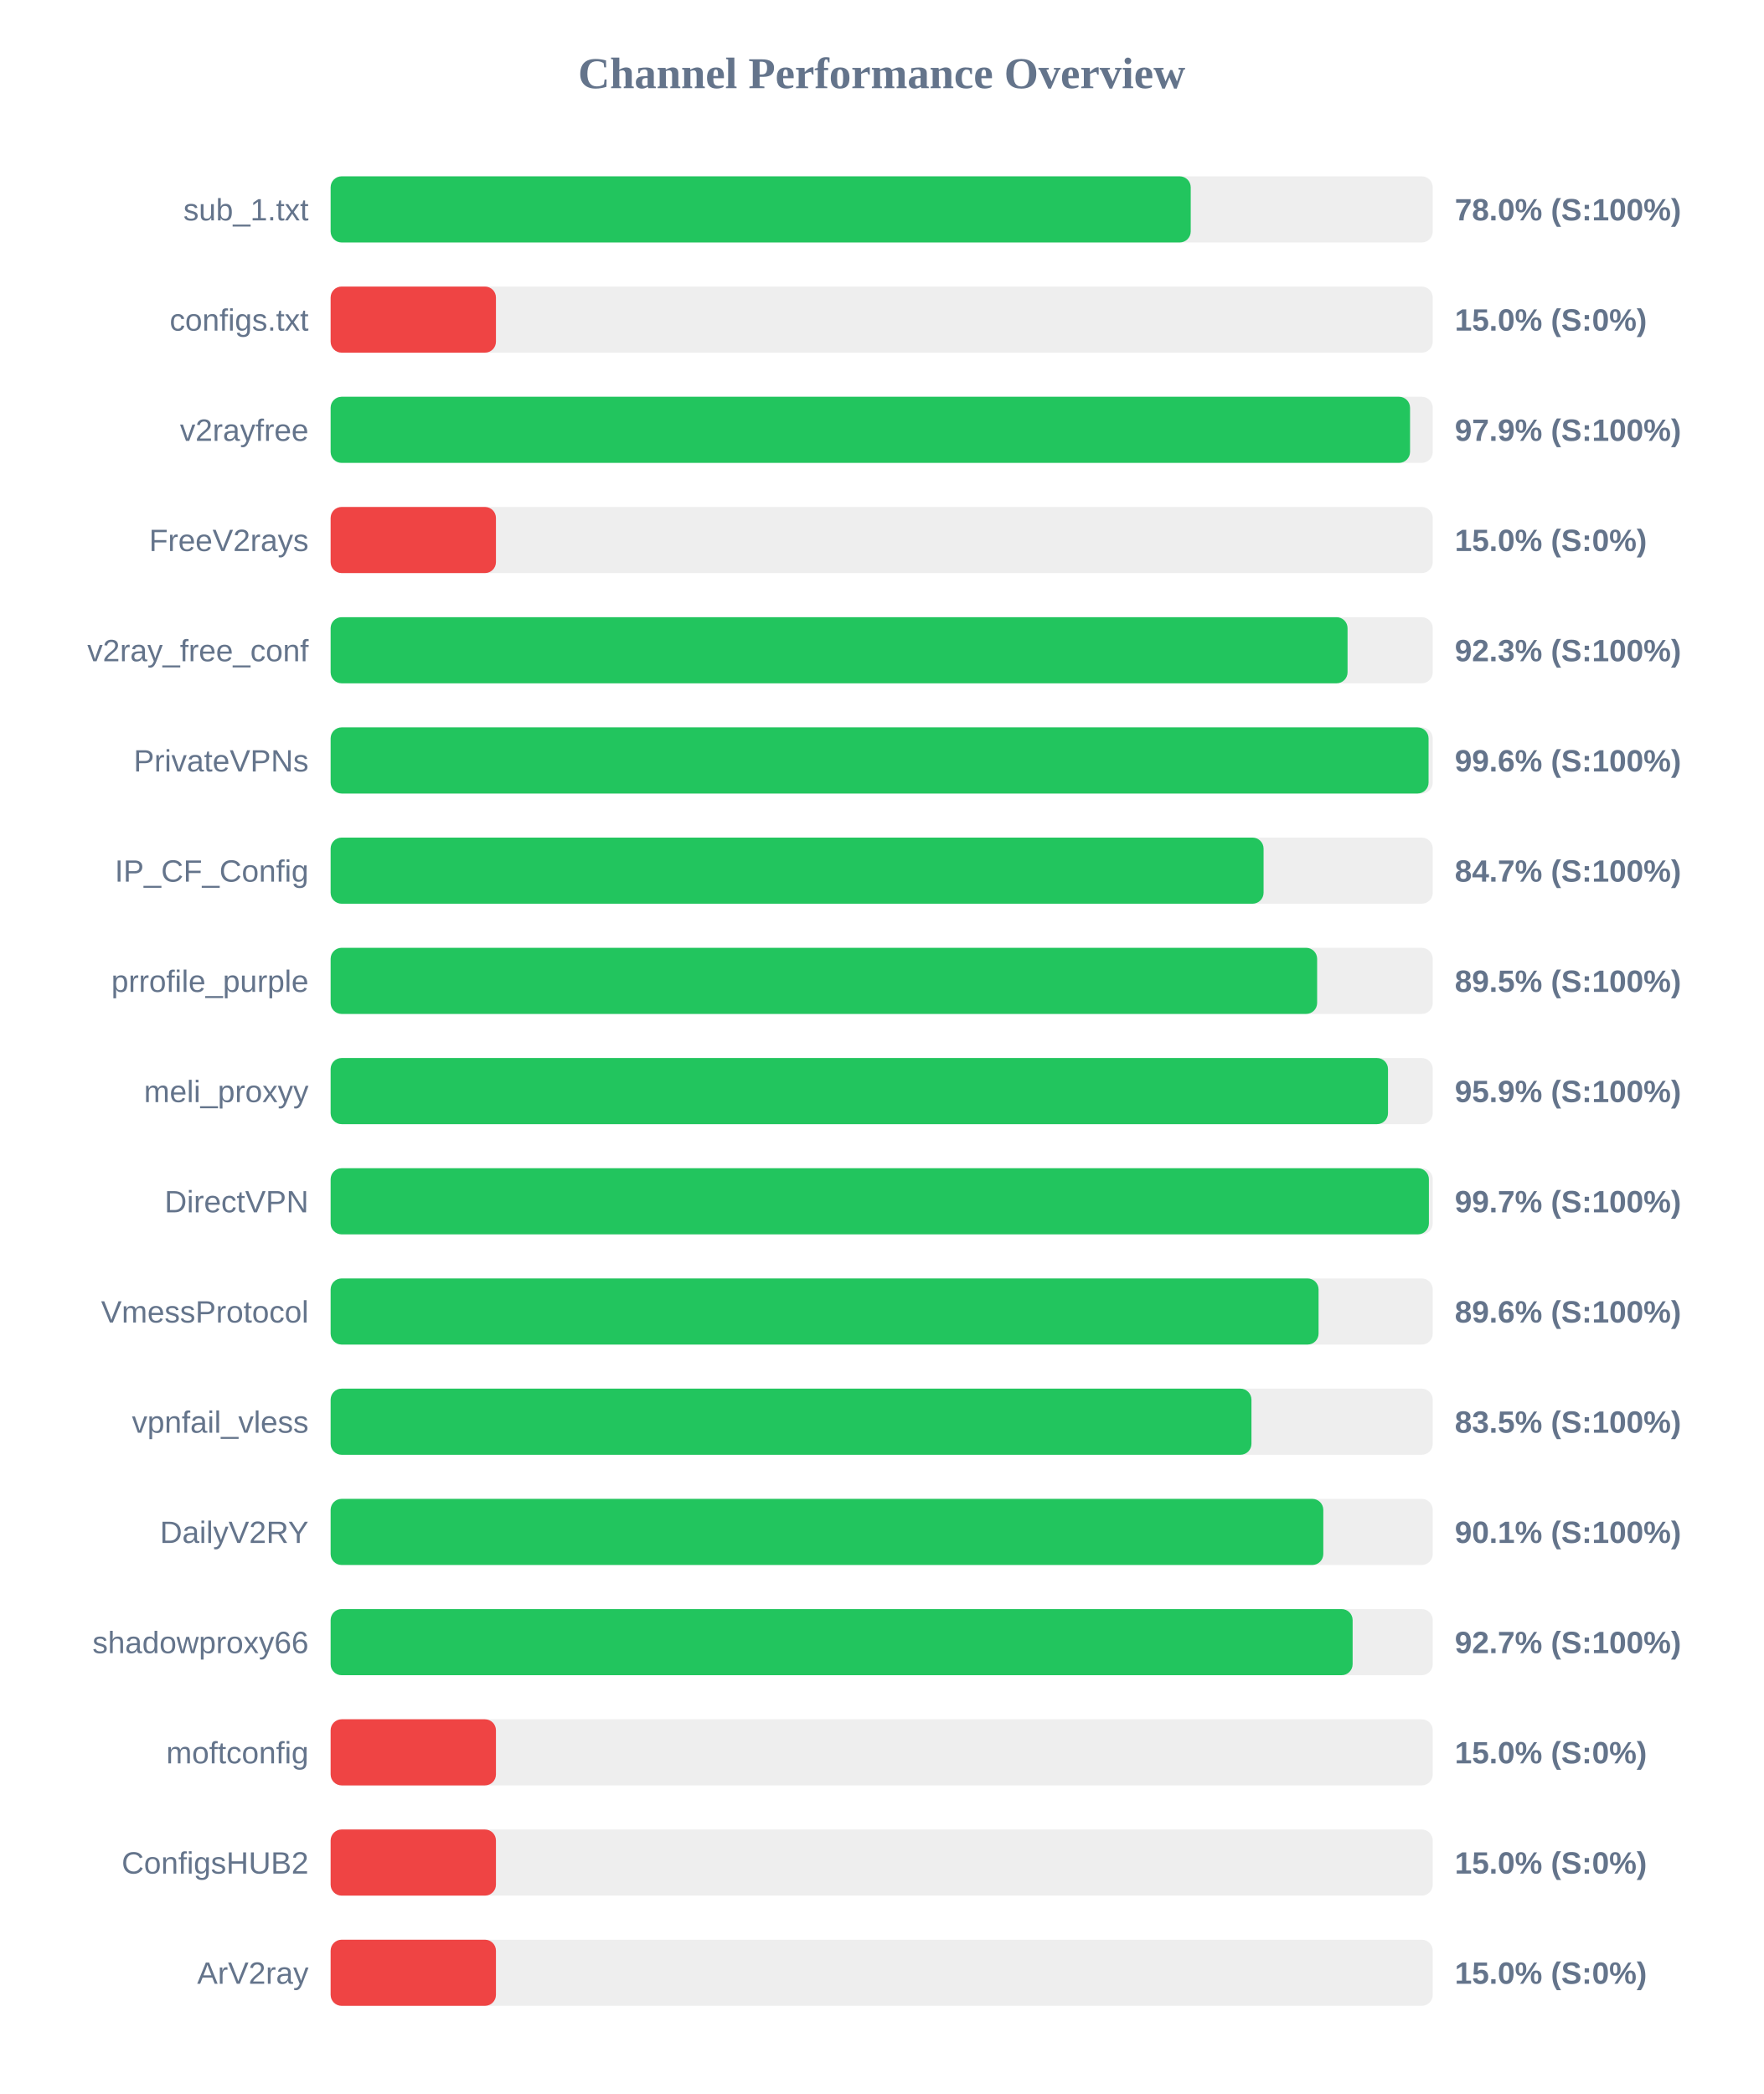
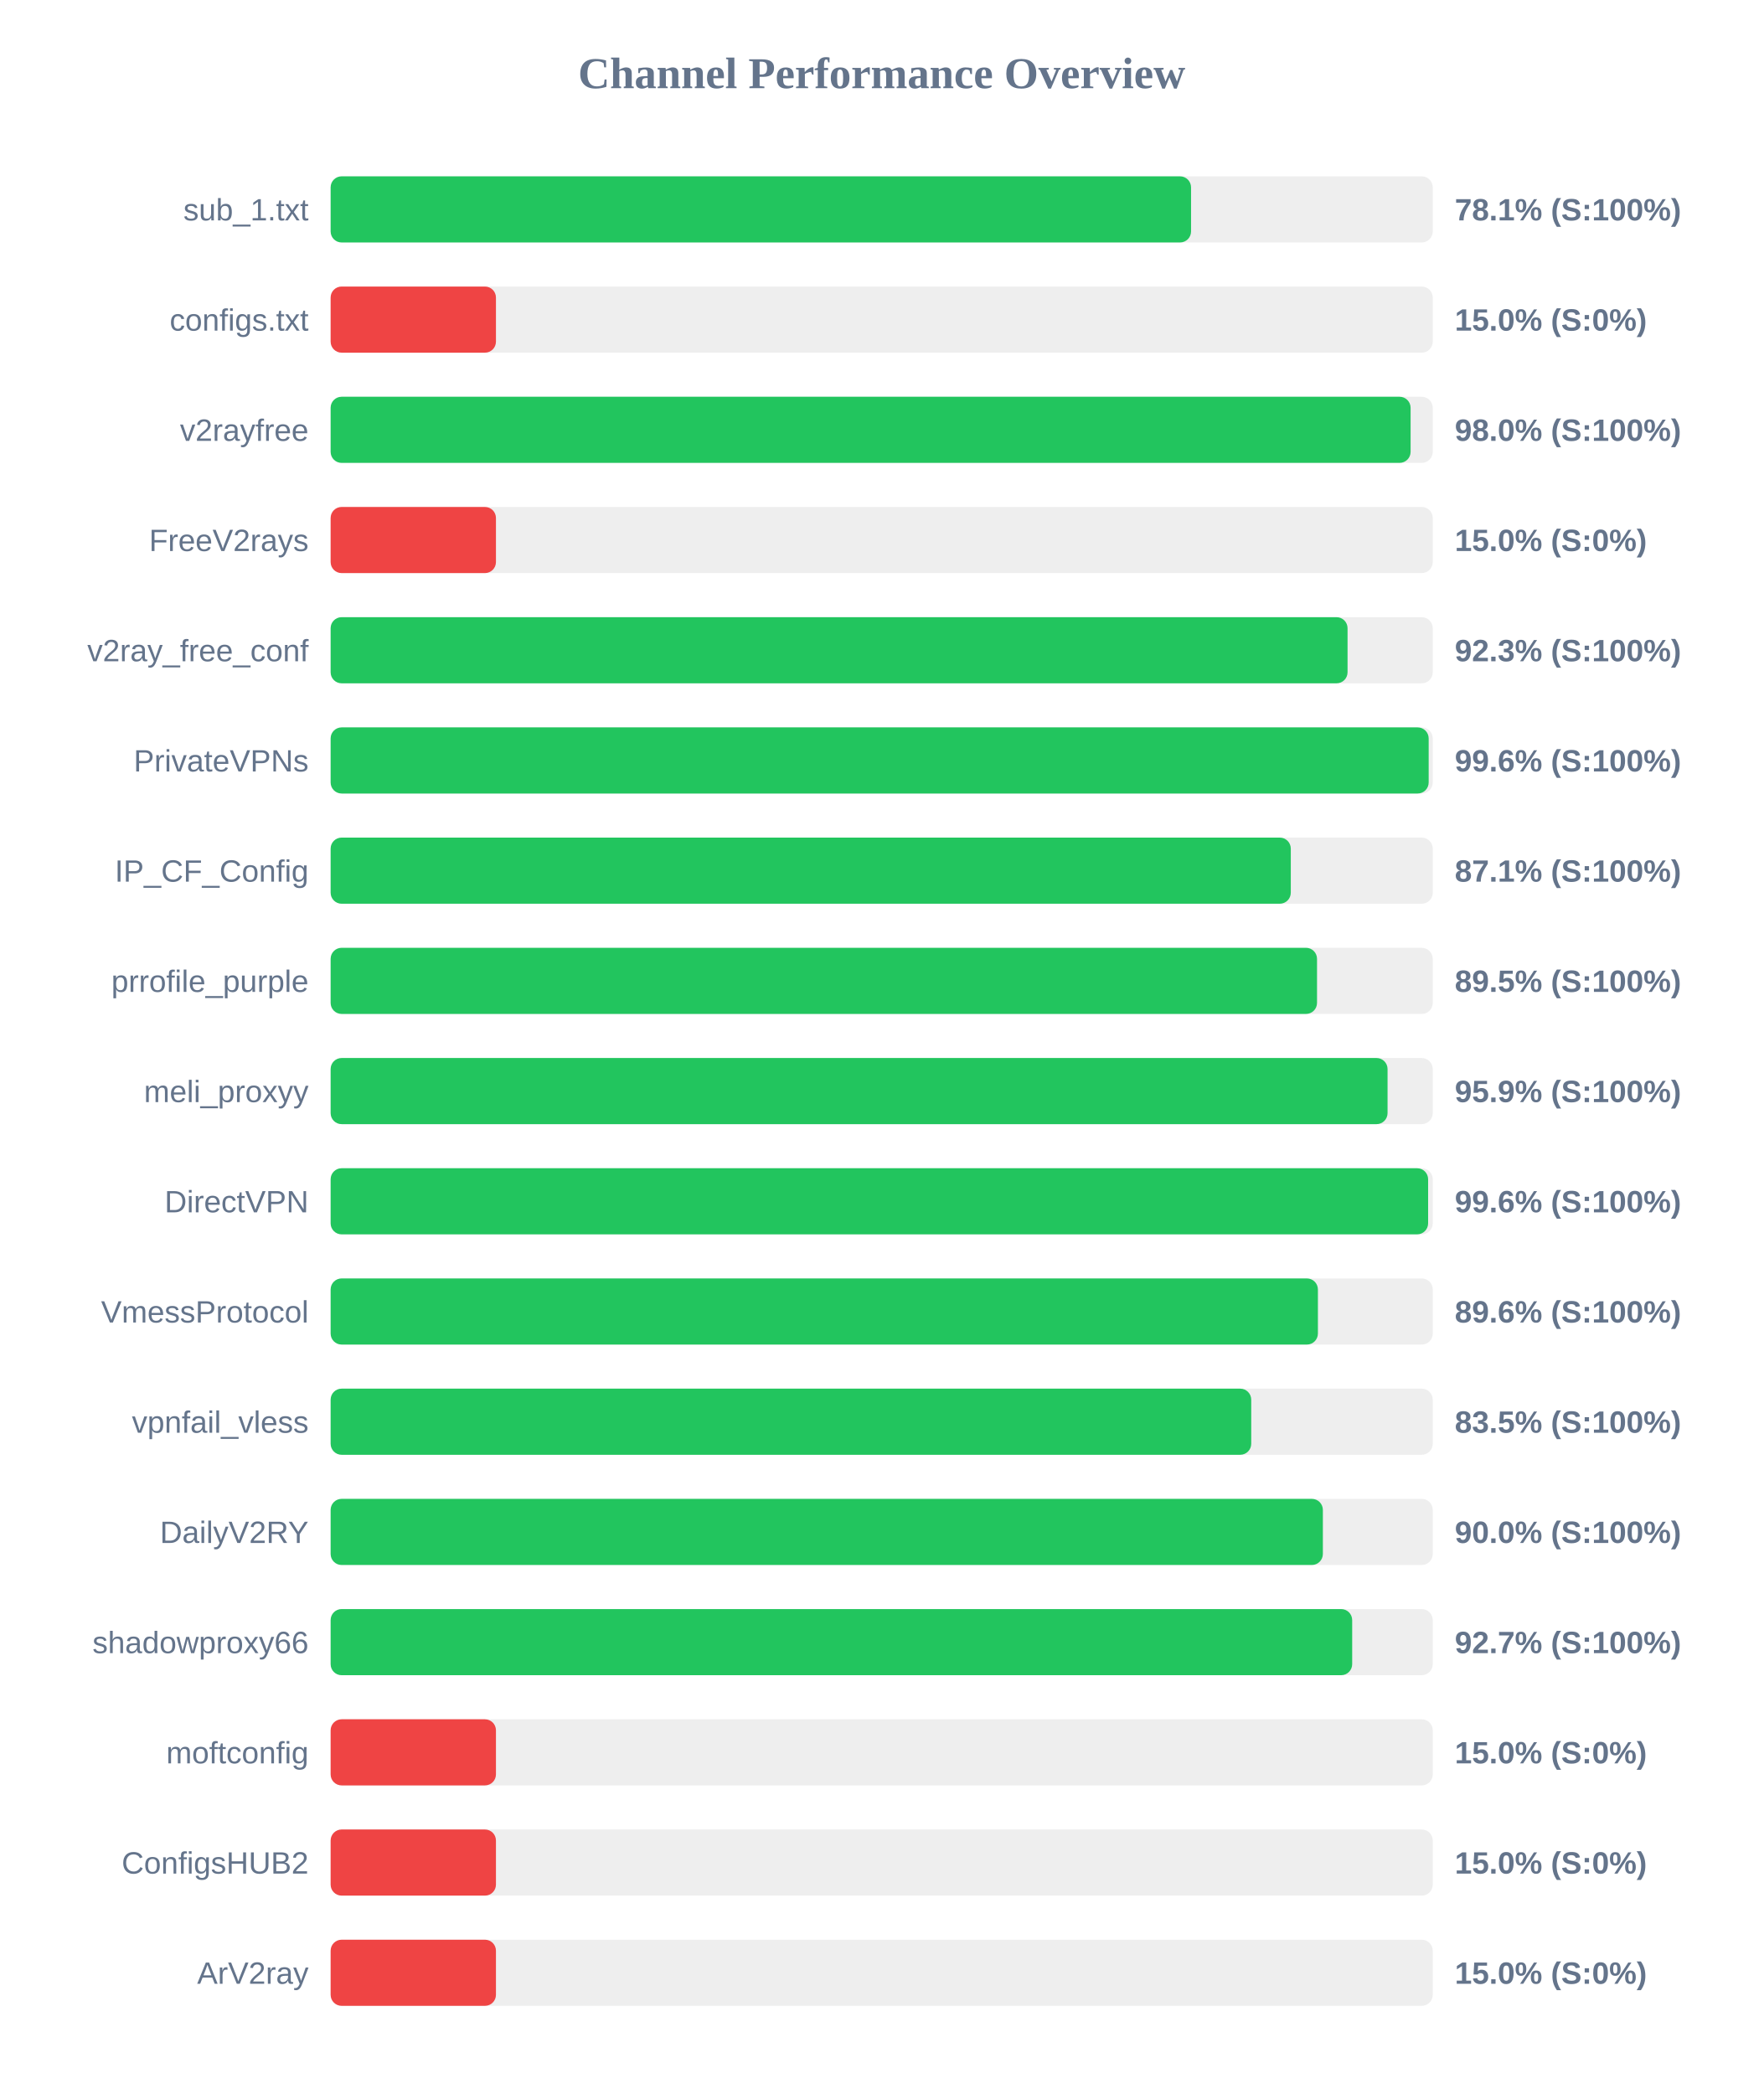
<svg xmlns="http://www.w3.org/2000/svg" width="800" height="950" version="1.1">
  <style>
        .row { font: 14px Arial; fill: #64748b; }
        .score { font: bold 14px Arial; fill: #64748b; }
    </style>
  <text x="400" y="40" text-anchor="middle" font-size="20px" font-weight="bold" fill="#64748b">Channel Performance Overview</text>
  <rect x="150" y="80" width="500" height="30" fill="#eee" rx="5" />
-   <rect x="150" y="80" width="390.2" height="30" fill="#22c55e" rx="5" />
+   <rect x="150" y="80" width="390.35" height="30" fill="#22c55e" rx="5" />
  <text x="140" y="100" text-anchor="end" class="row">sub_1.txt</text>
-   <text x="660" y="100" text-anchor="start" class="score">78.0% (S:100%)</text>
+   <text x="660" y="100" text-anchor="start" class="score">78.1% (S:100%)</text>
  <rect x="150" y="130" width="500" height="30" fill="#eee" rx="5" />
  <rect x="150" y="130" width="75.0" height="30" fill="#ef4444" rx="5" />
  <text x="140" y="150" text-anchor="end" class="row">configs.txt</text>
  <text x="660" y="150" text-anchor="start" class="score">15.0% (S:0%)</text>
  <rect x="150" y="180" width="500" height="30" fill="#eee" rx="5" />
-   <rect x="150" y="180" width="489.7" height="30" fill="#22c55e" rx="5" />
+   <rect x="150" y="180" width="489.95" height="30" fill="#22c55e" rx="5" />
  <text x="140" y="200" text-anchor="end" class="row">v2rayfree</text>
-   <text x="660" y="200" text-anchor="start" class="score">97.9% (S:100%)</text>
+   <text x="660" y="200" text-anchor="start" class="score">98.0% (S:100%)</text>
  <rect x="150" y="230" width="500" height="30" fill="#eee" rx="5" />
  <rect x="150" y="230" width="75.0" height="30" fill="#ef4444" rx="5" />
  <text x="140" y="250" text-anchor="end" class="row">FreeV2rays</text>
  <text x="660" y="250" text-anchor="start" class="score">15.0% (S:0%)</text>
  <rect x="150" y="280" width="500" height="30" fill="#eee" rx="5" />
  <rect x="150" y="280" width="461.35" height="30" fill="#22c55e" rx="5" />
  <text x="140" y="300" text-anchor="end" class="row">v2ray_free_conf</text>
  <text x="660" y="300" text-anchor="start" class="score">92.3% (S:100%)</text>
  <rect x="150" y="330" width="500" height="30" fill="#eee" rx="5" />
-   <rect x="150" y="330" width="498.1" height="30" fill="#22c55e" rx="5" />
+   <rect x="150" y="330" width="498.15" height="30" fill="#22c55e" rx="5" />
  <text x="140" y="350" text-anchor="end" class="row">PrivateVPNs</text>
  <text x="660" y="350" text-anchor="start" class="score">99.6% (S:100%)</text>
  <rect x="150" y="380" width="500" height="30" fill="#eee" rx="5" />
-   <rect x="150" y="380" width="423.25" height="30" fill="#22c55e" rx="5" />
+   <rect x="150" y="380" width="435.6" height="30" fill="#22c55e" rx="5" />
  <text x="140" y="400" text-anchor="end" class="row">IP_CF_Config</text>
-   <text x="660" y="400" text-anchor="start" class="score">84.7% (S:100%)</text>
+   <text x="660" y="400" text-anchor="start" class="score">87.1% (S:100%)</text>
  <rect x="150" y="430" width="500" height="30" fill="#eee" rx="5" />
-   <rect x="150" y="430" width="447.55" height="30" fill="#22c55e" rx="5" />
+   <rect x="150" y="430" width="447.5" height="30" fill="#22c55e" rx="5" />
  <text x="140" y="450" text-anchor="end" class="row">prrofile_purple</text>
  <text x="660" y="450" text-anchor="start" class="score">89.5% (S:100%)</text>
  <rect x="150" y="480" width="500" height="30" fill="#eee" rx="5" />
-   <rect x="150" y="480" width="479.7" height="30" fill="#22c55e" rx="5" />
+   <rect x="150" y="480" width="479.5" height="30" fill="#22c55e" rx="5" />
  <text x="140" y="500" text-anchor="end" class="row">meli_proxyy</text>
  <text x="660" y="500" text-anchor="start" class="score">95.9% (S:100%)</text>
  <rect x="150" y="530" width="500" height="30" fill="#eee" rx="5" />
-   <rect x="150" y="530" width="498.25" height="30" fill="#22c55e" rx="5" />
+   <rect x="150" y="530" width="497.9" height="30" fill="#22c55e" rx="5" />
  <text x="140" y="550" text-anchor="end" class="row">DirectVPN</text>
-   <text x="660" y="550" text-anchor="start" class="score">99.7% (S:100%)</text>
+   <text x="660" y="550" text-anchor="start" class="score">99.6% (S:100%)</text>
  <rect x="150" y="580" width="500" height="30" fill="#eee" rx="5" />
-   <rect x="150" y="580" width="448.2" height="30" fill="#22c55e" rx="5" />
+   <rect x="150" y="580" width="447.9" height="30" fill="#22c55e" rx="5" />
  <text x="140" y="600" text-anchor="end" class="row">VmessProtocol</text>
  <text x="660" y="600" text-anchor="start" class="score">89.6% (S:100%)</text>
  <rect x="150" y="630" width="500" height="30" fill="#eee" rx="5" />
-   <rect x="150" y="630" width="417.75" height="30" fill="#22c55e" rx="5" />
+   <rect x="150" y="630" width="417.65" height="30" fill="#22c55e" rx="5" />
  <text x="140" y="650" text-anchor="end" class="row">vpnfail_vless</text>
  <text x="660" y="650" text-anchor="start" class="score">83.5% (S:100%)</text>
  <rect x="150" y="680" width="500" height="30" fill="#eee" rx="5" />
-   <rect x="150" y="680" width="450.35" height="30" fill="#22c55e" rx="5" />
+   <rect x="150" y="680" width="450.15" height="30" fill="#22c55e" rx="5" />
  <text x="140" y="700" text-anchor="end" class="row">DailyV2RY</text>
-   <text x="660" y="700" text-anchor="start" class="score">90.1% (S:100%)</text>
+   <text x="660" y="700" text-anchor="start" class="score">90.0% (S:100%)</text>
  <rect x="150" y="730" width="500" height="30" fill="#eee" rx="5" />
-   <rect x="150" y="730" width="463.65" height="30" fill="#22c55e" rx="5" />
+   <rect x="150" y="730" width="463.45" height="30" fill="#22c55e" rx="5" />
  <text x="140" y="750" text-anchor="end" class="row">shadowproxy66</text>
  <text x="660" y="750" text-anchor="start" class="score">92.7% (S:100%)</text>
  <rect x="150" y="780" width="500" height="30" fill="#eee" rx="5" />
  <rect x="150" y="780" width="75.0" height="30" fill="#ef4444" rx="5" />
  <text x="140" y="800" text-anchor="end" class="row">moftconfig</text>
  <text x="660" y="800" text-anchor="start" class="score">15.0% (S:0%)</text>
  <rect x="150" y="830" width="500" height="30" fill="#eee" rx="5" />
  <rect x="150" y="830" width="75.0" height="30" fill="#ef4444" rx="5" />
  <text x="140" y="850" text-anchor="end" class="row">ConfigsHUB2</text>
  <text x="660" y="850" text-anchor="start" class="score">15.0% (S:0%)</text>
  <rect x="150" y="880" width="500" height="30" fill="#eee" rx="5" />
  <rect x="150" y="880" width="75.0" height="30" fill="#ef4444" rx="5" />
  <text x="140" y="900" text-anchor="end" class="row">ArV2ray</text>
  <text x="660" y="900" text-anchor="start" class="score">15.0% (S:0%)</text>
</svg>
